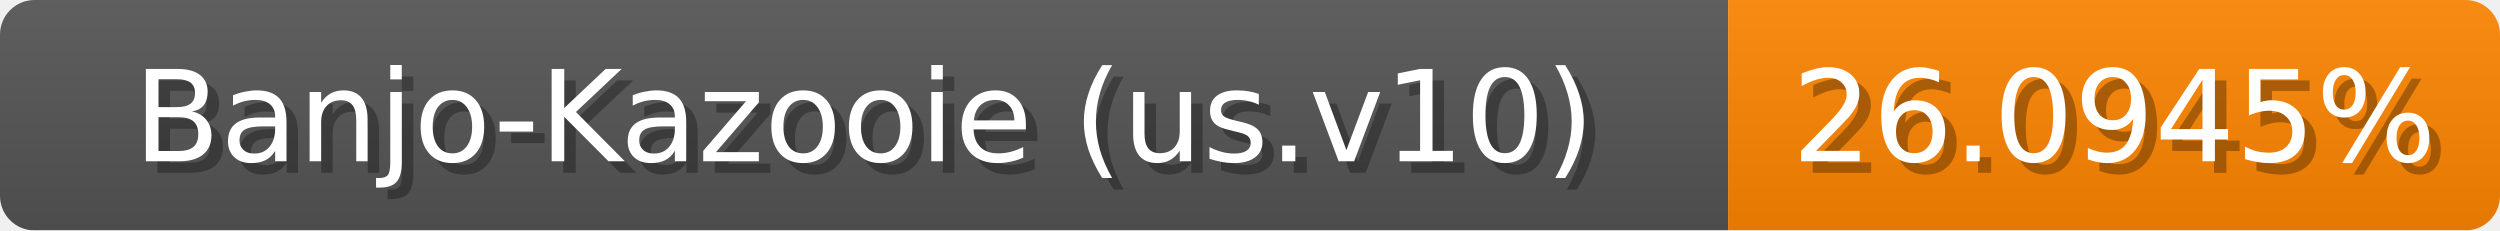
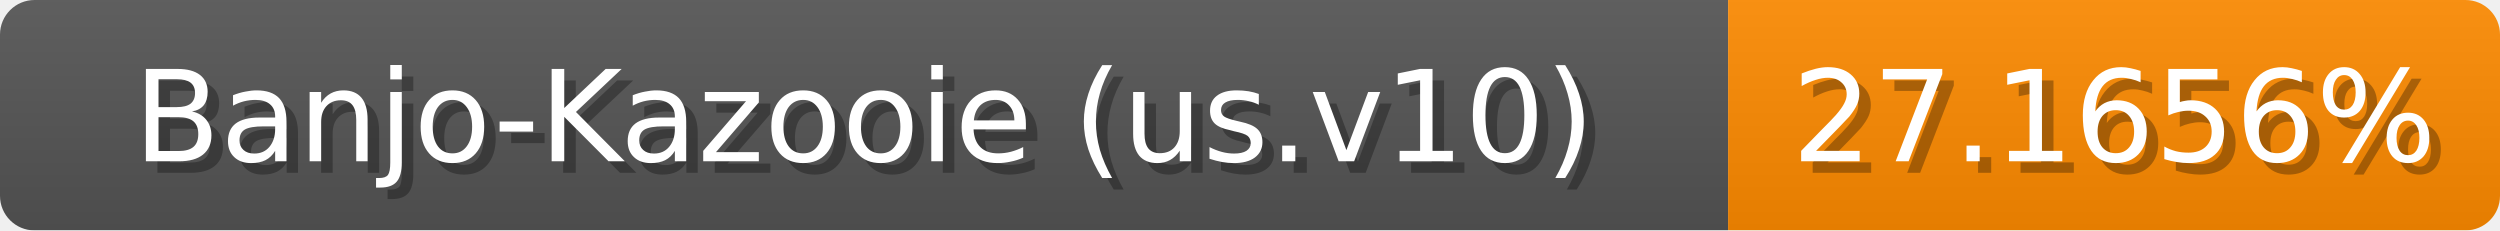
<svg xmlns="http://www.w3.org/2000/svg" width="217" height="20">
  <linearGradient id="b" x2="0" y2="100%">
    <stop offset="0" stop-color="#bbb" stop-opacity=".1" />
    <stop offset="1" stop-opacity=".1" />
  </linearGradient>
  <mask id="anybadge_1">
    <rect width="217" height="20" rx="3" fill="#fff" />
  </mask>
  <g mask="url(#anybadge_1)">
    <path fill="#555" d="M0 0h150v20H0z" />
-     <path fill="#ff8600" d="M150 0h67v20H150z" />
+     <path fill="#ff8b00" d="M150 0h67v20H150z" />
    <path fill="url(#b)" d="M0 0h217v20H0z" />
  </g>
  <g fill="#fff" text-anchor="middle" font-family="DejaVu Sans,Verdana,Geneva,sans-serif" font-size="11">
    <text x="76.0" y="15" fill="#010101" fill-opacity=".3">Banjo-Kazooie (us.v10)</text>
    <text x="75.0" y="14">Banjo-Kazooie (us.v10)</text>
  </g>
  <g fill="#fff" text-anchor="middle" font-family="DejaVu Sans,Verdana,Geneva,sans-serif" font-size="11">
-     <text x="184.5" y="15" fill="#010101" fill-opacity=".3">26.0945%</text>
-     <text x="183.5" y="14">26.0945%</text>
+     <text x="184.5" y="15" fill="#010101" fill-opacity=".3">27.1656%</text>
+     <text x="183.5" y="14">27.1656%</text>
  </g>
</svg>
